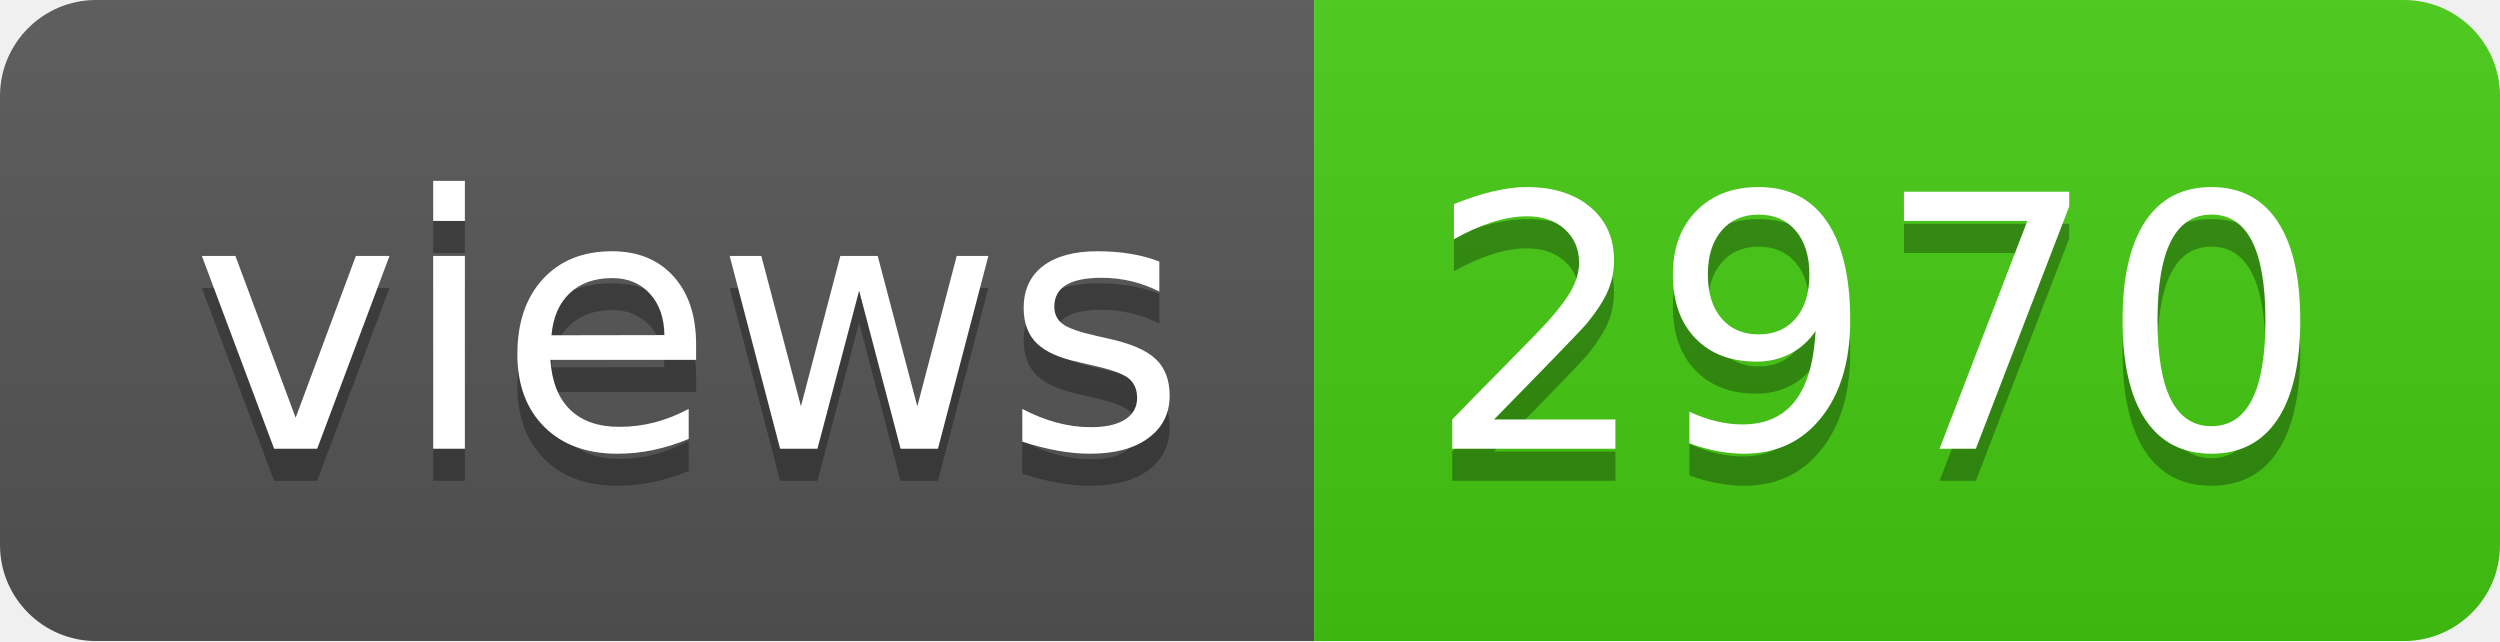
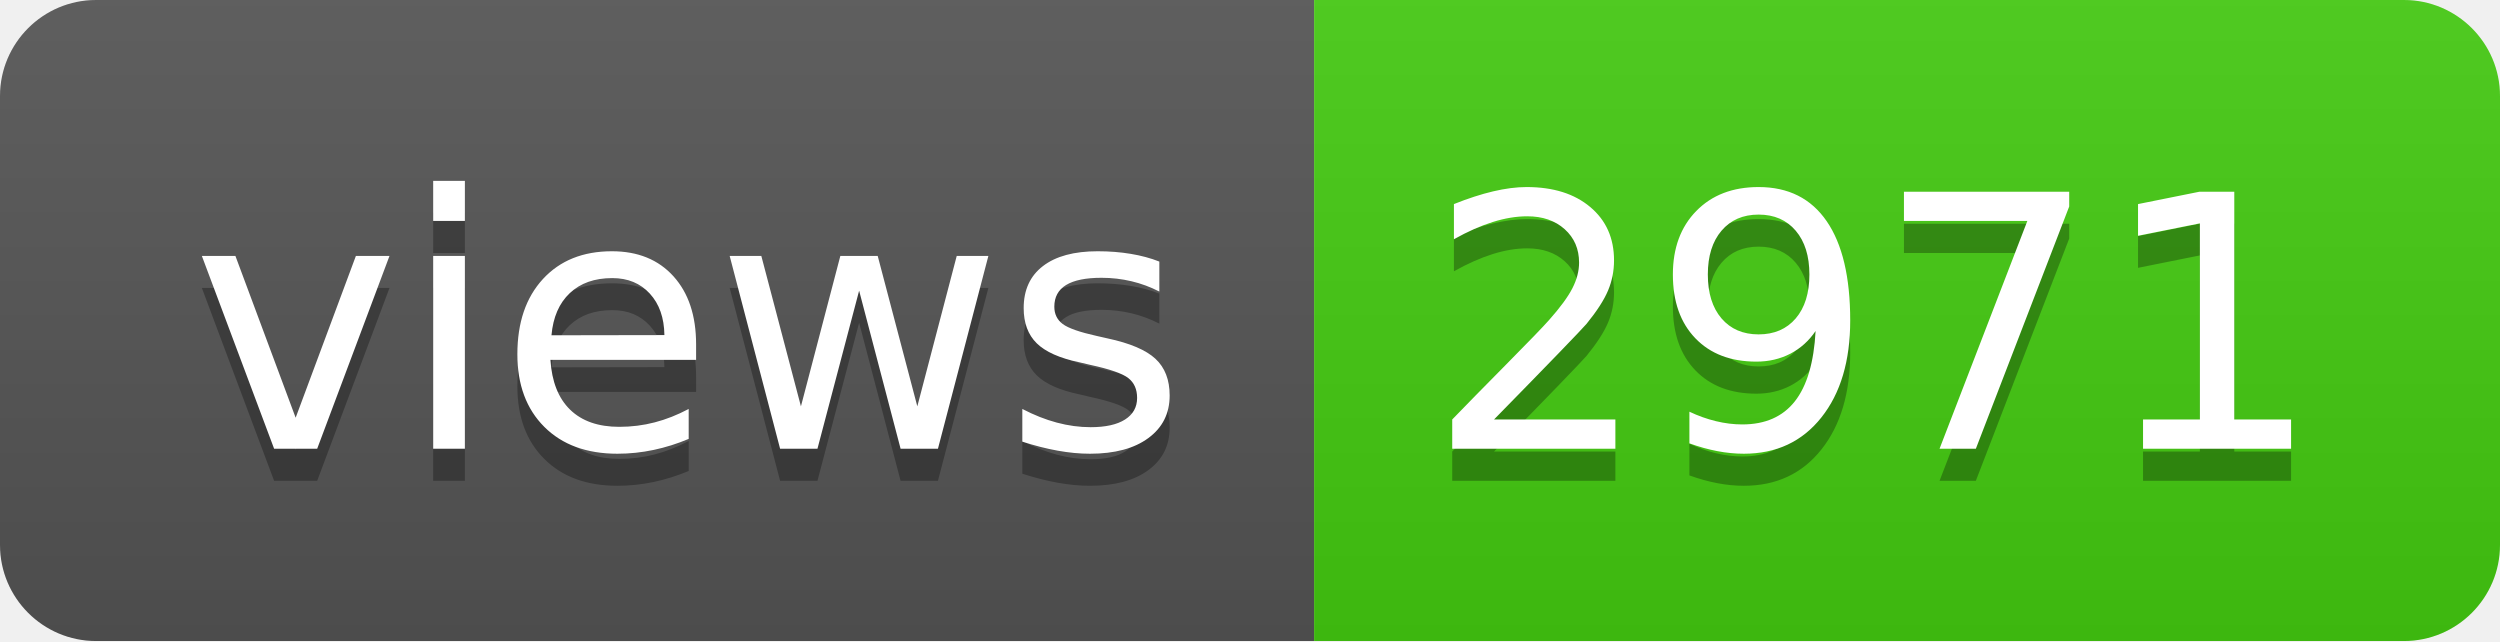
- <svg xmlns="http://www.w3.org/2000/svg" width="78" height="20" role="img" aria-label="views: 2970">
+ <svg xmlns="http://www.w3.org/2000/svg" width="78" height="20" role="img" aria-label="views: 2971">
  <linearGradient id="s" x2="0" y2="100%">
    <stop offset="0" stop-color="#bbb" stop-opacity=".1" />
    <stop offset="1" stop-opacity=".1" />
  </linearGradient>
  <clipPath id="r">
    <rect width="78" height="20" rx="3" fill="#fff" />
  </clipPath>
  <g clip-path="url(#r)">
    <rect width="41" height="20" fill="#555" />
    <rect x="41" width="37" height="20" fill="#4c1" />
    <rect width="78" height="20" fill="url(#s)" />
  </g>
  <g fill="#fff" text-anchor="middle" font-family="Verdana,Geneva,DejaVu Sans,sans-serif" text-rendering="geometricPrecision" font-size="110">
    <text aria-hidden="true" x="215" y="150" fill="#010101" fill-opacity=".3" transform="scale(.1)" textLength="310">views</text>
    <text x="215" y="140" transform="scale(.1)" fill="#fff" textLength="310">views</text>
-     <text aria-hidden="true" x="585" y="150" fill="#010101" fill-opacity=".3" transform="scale(.1)" textLength="270">2970</text>
-     <text x="585" y="140" transform="scale(.1)" fill="#fff" textLength="270">2970</text>
+     <text aria-hidden="true" x="585" y="150" fill="#010101" fill-opacity=".3" transform="scale(.1)" textLength="270">2971</text>
+     <text x="585" y="140" transform="scale(.1)" fill="#fff" textLength="270">2971</text>
  </g>
</svg>
